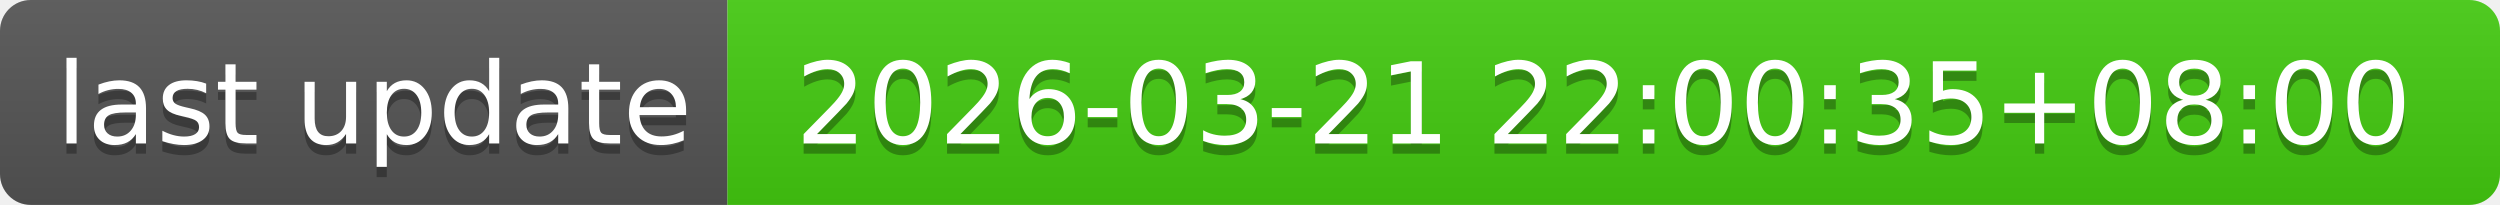
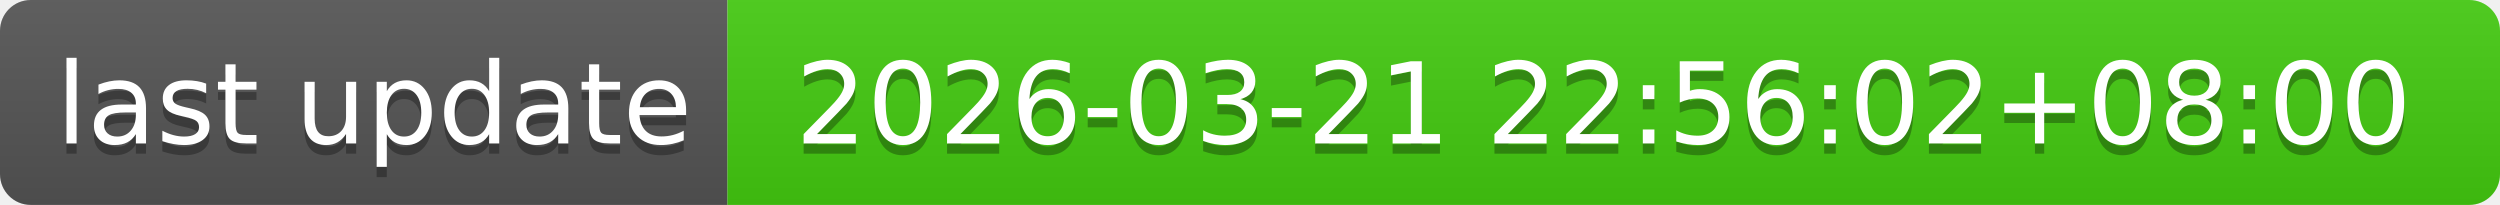
- <svg xmlns="http://www.w3.org/2000/svg" width="244" height="20" role="img" aria-label="last update: 2026-03-21 22:00:35+08:00">
+ <svg xmlns="http://www.w3.org/2000/svg" width="244" height="20" role="img" aria-label="last update: 2026-03-21 22:56:02+08:00">
  <linearGradient id="s" x2="0" y2="100%">
    <stop offset="0" stop-color="#bbb" stop-opacity=".1" />
    <stop offset="1" stop-opacity=".1" />
  </linearGradient>
  <clipPath id="r">
    <rect width="244" height="20" rx="3" fill="#fff" />
  </clipPath>
  <g clip-path="url(#r)">
    <rect width="71" height="20" fill="#555" />
    <rect x="71" width="173" height="20" fill="#4c1" />
    <rect width="244" height="20" fill="url(#s)" />
  </g>
  <g fill="#fff" text-anchor="middle" font-family="Verdana,Geneva,DejaVu Sans,sans-serif" text-rendering="geometricPrecision" font-size="110">
    <text aria-hidden="true" x="365" y="150" fill="#010101" fill-opacity=".3" transform="scale(.1)" textLength="610">last update</text>
    <text x="365" y="140" transform="scale(.1)" fill="#fff" textLength="610">last update</text>
-     <text aria-hidden="true" x="1565" y="150" fill="#010101" fill-opacity=".3" transform="scale(.1)" textLength="1630">2026-03-21 22:00:35+08:00</text>
-     <text x="1565" y="140" transform="scale(.1)" fill="#fff" textLength="1630">2026-03-21 22:00:35+08:00</text>
+     <text aria-hidden="true" x="1565" y="150" fill="#010101" fill-opacity=".3" transform="scale(.1)" textLength="1630">2026-03-21 22:56:02+08:00</text>
+     <text x="1565" y="140" transform="scale(.1)" fill="#fff" textLength="1630">2026-03-21 22:56:02+08:00</text>
  </g>
</svg>
